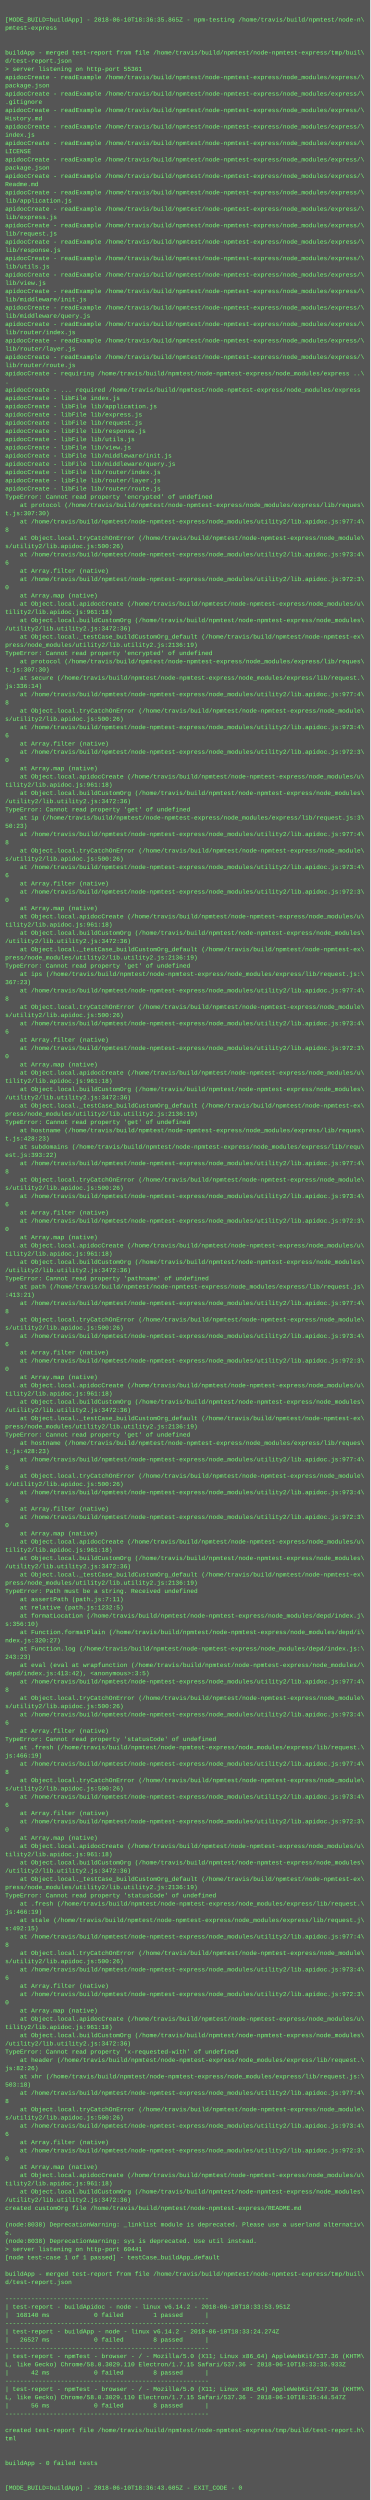
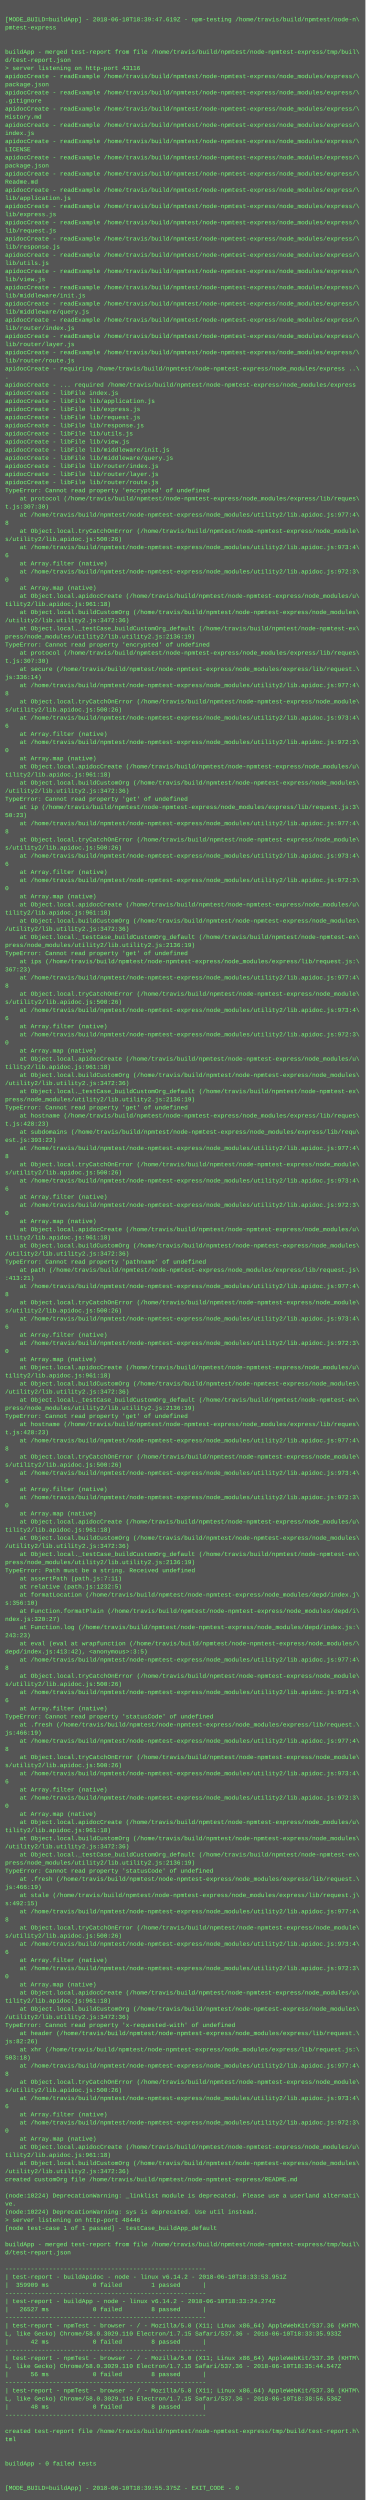
- <svg xmlns="http://www.w3.org/2000/svg" height="4862" width="720">
-   <rect height="4862" fill="#555" width="720" />
+ <svg xmlns="http://www.w3.org/2000/svg" height="4926" width="720">
+   <rect height="4926" fill="#555" width="720" />
  <text fill="#7f7" font-family="Courier New" font-size="12" xml:space="preserve">
    <tspan x="10" y="26" />
-     <tspan x="10" y="42">[MODE_BUILD=buildApp] - 2018-06-10T18:36:35.865Z - npm-testing /home/travis/build/npmtest/node-n\</tspan>
+     <tspan x="10" y="42">[MODE_BUILD=buildApp] - 2018-06-10T18:39:47.619Z - npm-testing /home/travis/build/npmtest/node-n\</tspan>
    <tspan x="10" y="58">pmtest-express</tspan>
    <tspan x="10" y="74" />
    <tspan x="10" y="90" />
    <tspan x="10" y="106">buildApp - merged test-report from file /home/travis/build/npmtest/node-npmtest-express/tmp/buil\</tspan>
    <tspan x="10" y="122">d/test-report.json</tspan>
-     <tspan x="10" y="138">&gt; server listening on http-port 55361</tspan>
+     <tspan x="10" y="138">&gt; server listening on http-port 43116</tspan>
    <tspan x="10" y="154">apidocCreate - readExample /home/travis/build/npmtest/node-npmtest-express/node_modules/express/\</tspan>
    <tspan x="10" y="170">package.json</tspan>
    <tspan x="10" y="186">apidocCreate - readExample /home/travis/build/npmtest/node-npmtest-express/node_modules/express/\</tspan>
    <tspan x="10" y="202">.gitignore</tspan>
    <tspan x="10" y="218">apidocCreate - readExample /home/travis/build/npmtest/node-npmtest-express/node_modules/express/\</tspan>
    <tspan x="10" y="234">History.md</tspan>
    <tspan x="10" y="250">apidocCreate - readExample /home/travis/build/npmtest/node-npmtest-express/node_modules/express/\</tspan>
    <tspan x="10" y="266">index.js</tspan>
    <tspan x="10" y="282">apidocCreate - readExample /home/travis/build/npmtest/node-npmtest-express/node_modules/express/\</tspan>
    <tspan x="10" y="298">LICENSE</tspan>
    <tspan x="10" y="314">apidocCreate - readExample /home/travis/build/npmtest/node-npmtest-express/node_modules/express/\</tspan>
    <tspan x="10" y="330">package.json</tspan>
    <tspan x="10" y="346">apidocCreate - readExample /home/travis/build/npmtest/node-npmtest-express/node_modules/express/\</tspan>
    <tspan x="10" y="362">Readme.md</tspan>
    <tspan x="10" y="378">apidocCreate - readExample /home/travis/build/npmtest/node-npmtest-express/node_modules/express/\</tspan>
    <tspan x="10" y="394">lib/application.js</tspan>
    <tspan x="10" y="410">apidocCreate - readExample /home/travis/build/npmtest/node-npmtest-express/node_modules/express/\</tspan>
    <tspan x="10" y="426">lib/express.js</tspan>
    <tspan x="10" y="442">apidocCreate - readExample /home/travis/build/npmtest/node-npmtest-express/node_modules/express/\</tspan>
    <tspan x="10" y="458">lib/request.js</tspan>
    <tspan x="10" y="474">apidocCreate - readExample /home/travis/build/npmtest/node-npmtest-express/node_modules/express/\</tspan>
    <tspan x="10" y="490">lib/response.js</tspan>
    <tspan x="10" y="506">apidocCreate - readExample /home/travis/build/npmtest/node-npmtest-express/node_modules/express/\</tspan>
    <tspan x="10" y="522">lib/utils.js</tspan>
    <tspan x="10" y="538">apidocCreate - readExample /home/travis/build/npmtest/node-npmtest-express/node_modules/express/\</tspan>
    <tspan x="10" y="554">lib/view.js</tspan>
    <tspan x="10" y="570">apidocCreate - readExample /home/travis/build/npmtest/node-npmtest-express/node_modules/express/\</tspan>
    <tspan x="10" y="586">lib/middleware/init.js</tspan>
    <tspan x="10" y="602">apidocCreate - readExample /home/travis/build/npmtest/node-npmtest-express/node_modules/express/\</tspan>
    <tspan x="10" y="618">lib/middleware/query.js</tspan>
    <tspan x="10" y="634">apidocCreate - readExample /home/travis/build/npmtest/node-npmtest-express/node_modules/express/\</tspan>
    <tspan x="10" y="650">lib/router/index.js</tspan>
    <tspan x="10" y="666">apidocCreate - readExample /home/travis/build/npmtest/node-npmtest-express/node_modules/express/\</tspan>
    <tspan x="10" y="682">lib/router/layer.js</tspan>
    <tspan x="10" y="698">apidocCreate - readExample /home/travis/build/npmtest/node-npmtest-express/node_modules/express/\</tspan>
    <tspan x="10" y="714">lib/router/route.js</tspan>
    <tspan x="10" y="730">apidocCreate - requiring /home/travis/build/npmtest/node-npmtest-express/node_modules/express ..\</tspan>
    <tspan x="10" y="746">.</tspan>
    <tspan x="10" y="762">apidocCreate - ... required /home/travis/build/npmtest/node-npmtest-express/node_modules/express</tspan>
    <tspan x="10" y="778">apidocCreate - libFile index.js</tspan>
    <tspan x="10" y="794">apidocCreate - libFile lib/application.js</tspan>
    <tspan x="10" y="810">apidocCreate - libFile lib/express.js</tspan>
    <tspan x="10" y="826">apidocCreate - libFile lib/request.js</tspan>
    <tspan x="10" y="842">apidocCreate - libFile lib/response.js</tspan>
    <tspan x="10" y="858">apidocCreate - libFile lib/utils.js</tspan>
    <tspan x="10" y="874">apidocCreate - libFile lib/view.js</tspan>
    <tspan x="10" y="890">apidocCreate - libFile lib/middleware/init.js</tspan>
    <tspan x="10" y="906">apidocCreate - libFile lib/middleware/query.js</tspan>
    <tspan x="10" y="922">apidocCreate - libFile lib/router/index.js</tspan>
    <tspan x="10" y="938">apidocCreate - libFile lib/router/layer.js</tspan>
    <tspan x="10" y="954">apidocCreate - libFile lib/router/route.js</tspan>
    <tspan x="10" y="970">TypeError: Cannot read property 'encrypted' of undefined</tspan>
    <tspan x="10" y="986">    at protocol (/home/travis/build/npmtest/node-npmtest-express/node_modules/express/lib/reques\</tspan>
    <tspan x="10" y="1002">t.js:307:30)</tspan>
    <tspan x="10" y="1018">    at /home/travis/build/npmtest/node-npmtest-express/node_modules/utility2/lib.apidoc.js:977:4\</tspan>
    <tspan x="10" y="1034">8</tspan>
    <tspan x="10" y="1050">    at Object.local.tryCatchOnError (/home/travis/build/npmtest/node-npmtest-express/node_module\</tspan>
    <tspan x="10" y="1066">s/utility2/lib.apidoc.js:500:26)</tspan>
    <tspan x="10" y="1082">    at /home/travis/build/npmtest/node-npmtest-express/node_modules/utility2/lib.apidoc.js:973:4\</tspan>
    <tspan x="10" y="1098">6</tspan>
    <tspan x="10" y="1114">    at Array.filter (native)</tspan>
    <tspan x="10" y="1130">    at /home/travis/build/npmtest/node-npmtest-express/node_modules/utility2/lib.apidoc.js:972:3\</tspan>
    <tspan x="10" y="1146">0</tspan>
    <tspan x="10" y="1162">    at Array.map (native)</tspan>
    <tspan x="10" y="1178">    at Object.local.apidocCreate (/home/travis/build/npmtest/node-npmtest-express/node_modules/u\</tspan>
    <tspan x="10" y="1194">tility2/lib.apidoc.js:961:18)</tspan>
    <tspan x="10" y="1210">    at Object.local.buildCustomOrg (/home/travis/build/npmtest/node-npmtest-express/node_modules\</tspan>
    <tspan x="10" y="1226">/utility2/lib.utility2.js:3472:36)</tspan>
    <tspan x="10" y="1242">    at Object.local._testCase_buildCustomOrg_default (/home/travis/build/npmtest/node-npmtest-ex\</tspan>
    <tspan x="10" y="1258">press/node_modules/utility2/lib.utility2.js:2136:19)</tspan>
    <tspan x="10" y="1274">TypeError: Cannot read property 'encrypted' of undefined</tspan>
    <tspan x="10" y="1290">    at protocol (/home/travis/build/npmtest/node-npmtest-express/node_modules/express/lib/reques\</tspan>
    <tspan x="10" y="1306">t.js:307:30)</tspan>
    <tspan x="10" y="1322">    at secure (/home/travis/build/npmtest/node-npmtest-express/node_modules/express/lib/request.\</tspan>
    <tspan x="10" y="1338">js:336:14)</tspan>
    <tspan x="10" y="1354">    at /home/travis/build/npmtest/node-npmtest-express/node_modules/utility2/lib.apidoc.js:977:4\</tspan>
    <tspan x="10" y="1370">8</tspan>
    <tspan x="10" y="1386">    at Object.local.tryCatchOnError (/home/travis/build/npmtest/node-npmtest-express/node_module\</tspan>
    <tspan x="10" y="1402">s/utility2/lib.apidoc.js:500:26)</tspan>
    <tspan x="10" y="1418">    at /home/travis/build/npmtest/node-npmtest-express/node_modules/utility2/lib.apidoc.js:973:4\</tspan>
    <tspan x="10" y="1434">6</tspan>
    <tspan x="10" y="1450">    at Array.filter (native)</tspan>
    <tspan x="10" y="1466">    at /home/travis/build/npmtest/node-npmtest-express/node_modules/utility2/lib.apidoc.js:972:3\</tspan>
    <tspan x="10" y="1482">0</tspan>
    <tspan x="10" y="1498">    at Array.map (native)</tspan>
    <tspan x="10" y="1514">    at Object.local.apidocCreate (/home/travis/build/npmtest/node-npmtest-express/node_modules/u\</tspan>
    <tspan x="10" y="1530">tility2/lib.apidoc.js:961:18)</tspan>
    <tspan x="10" y="1546">    at Object.local.buildCustomOrg (/home/travis/build/npmtest/node-npmtest-express/node_modules\</tspan>
    <tspan x="10" y="1562">/utility2/lib.utility2.js:3472:36)</tspan>
    <tspan x="10" y="1578">TypeError: Cannot read property 'get' of undefined</tspan>
    <tspan x="10" y="1594">    at ip (/home/travis/build/npmtest/node-npmtest-express/node_modules/express/lib/request.js:3\</tspan>
    <tspan x="10" y="1610">50:23)</tspan>
    <tspan x="10" y="1626">    at /home/travis/build/npmtest/node-npmtest-express/node_modules/utility2/lib.apidoc.js:977:4\</tspan>
    <tspan x="10" y="1642">8</tspan>
    <tspan x="10" y="1658">    at Object.local.tryCatchOnError (/home/travis/build/npmtest/node-npmtest-express/node_module\</tspan>
    <tspan x="10" y="1674">s/utility2/lib.apidoc.js:500:26)</tspan>
    <tspan x="10" y="1690">    at /home/travis/build/npmtest/node-npmtest-express/node_modules/utility2/lib.apidoc.js:973:4\</tspan>
    <tspan x="10" y="1706">6</tspan>
    <tspan x="10" y="1722">    at Array.filter (native)</tspan>
    <tspan x="10" y="1738">    at /home/travis/build/npmtest/node-npmtest-express/node_modules/utility2/lib.apidoc.js:972:3\</tspan>
    <tspan x="10" y="1754">0</tspan>
    <tspan x="10" y="1770">    at Array.map (native)</tspan>
    <tspan x="10" y="1786">    at Object.local.apidocCreate (/home/travis/build/npmtest/node-npmtest-express/node_modules/u\</tspan>
    <tspan x="10" y="1802">tility2/lib.apidoc.js:961:18)</tspan>
    <tspan x="10" y="1818">    at Object.local.buildCustomOrg (/home/travis/build/npmtest/node-npmtest-express/node_modules\</tspan>
    <tspan x="10" y="1834">/utility2/lib.utility2.js:3472:36)</tspan>
    <tspan x="10" y="1850">    at Object.local._testCase_buildCustomOrg_default (/home/travis/build/npmtest/node-npmtest-ex\</tspan>
    <tspan x="10" y="1866">press/node_modules/utility2/lib.utility2.js:2136:19)</tspan>
    <tspan x="10" y="1882">TypeError: Cannot read property 'get' of undefined</tspan>
    <tspan x="10" y="1898">    at ips (/home/travis/build/npmtest/node-npmtest-express/node_modules/express/lib/request.js:\</tspan>
    <tspan x="10" y="1914">367:23)</tspan>
    <tspan x="10" y="1930">    at /home/travis/build/npmtest/node-npmtest-express/node_modules/utility2/lib.apidoc.js:977:4\</tspan>
    <tspan x="10" y="1946">8</tspan>
    <tspan x="10" y="1962">    at Object.local.tryCatchOnError (/home/travis/build/npmtest/node-npmtest-express/node_module\</tspan>
    <tspan x="10" y="1978">s/utility2/lib.apidoc.js:500:26)</tspan>
    <tspan x="10" y="1994">    at /home/travis/build/npmtest/node-npmtest-express/node_modules/utility2/lib.apidoc.js:973:4\</tspan>
    <tspan x="10" y="2010">6</tspan>
    <tspan x="10" y="2026">    at Array.filter (native)</tspan>
    <tspan x="10" y="2042">    at /home/travis/build/npmtest/node-npmtest-express/node_modules/utility2/lib.apidoc.js:972:3\</tspan>
    <tspan x="10" y="2058">0</tspan>
    <tspan x="10" y="2074">    at Array.map (native)</tspan>
    <tspan x="10" y="2090">    at Object.local.apidocCreate (/home/travis/build/npmtest/node-npmtest-express/node_modules/u\</tspan>
    <tspan x="10" y="2106">tility2/lib.apidoc.js:961:18)</tspan>
    <tspan x="10" y="2122">    at Object.local.buildCustomOrg (/home/travis/build/npmtest/node-npmtest-express/node_modules\</tspan>
    <tspan x="10" y="2138">/utility2/lib.utility2.js:3472:36)</tspan>
    <tspan x="10" y="2154">    at Object.local._testCase_buildCustomOrg_default (/home/travis/build/npmtest/node-npmtest-ex\</tspan>
    <tspan x="10" y="2170">press/node_modules/utility2/lib.utility2.js:2136:19)</tspan>
    <tspan x="10" y="2186">TypeError: Cannot read property 'get' of undefined</tspan>
    <tspan x="10" y="2202">    at hostname (/home/travis/build/npmtest/node-npmtest-express/node_modules/express/lib/reques\</tspan>
    <tspan x="10" y="2218">t.js:428:23)</tspan>
    <tspan x="10" y="2234">    at subdomains (/home/travis/build/npmtest/node-npmtest-express/node_modules/express/lib/requ\</tspan>
    <tspan x="10" y="2250">est.js:393:22)</tspan>
    <tspan x="10" y="2266">    at /home/travis/build/npmtest/node-npmtest-express/node_modules/utility2/lib.apidoc.js:977:4\</tspan>
    <tspan x="10" y="2282">8</tspan>
    <tspan x="10" y="2298">    at Object.local.tryCatchOnError (/home/travis/build/npmtest/node-npmtest-express/node_module\</tspan>
    <tspan x="10" y="2314">s/utility2/lib.apidoc.js:500:26)</tspan>
    <tspan x="10" y="2330">    at /home/travis/build/npmtest/node-npmtest-express/node_modules/utility2/lib.apidoc.js:973:4\</tspan>
    <tspan x="10" y="2346">6</tspan>
    <tspan x="10" y="2362">    at Array.filter (native)</tspan>
    <tspan x="10" y="2378">    at /home/travis/build/npmtest/node-npmtest-express/node_modules/utility2/lib.apidoc.js:972:3\</tspan>
    <tspan x="10" y="2394">0</tspan>
    <tspan x="10" y="2410">    at Array.map (native)</tspan>
    <tspan x="10" y="2426">    at Object.local.apidocCreate (/home/travis/build/npmtest/node-npmtest-express/node_modules/u\</tspan>
    <tspan x="10" y="2442">tility2/lib.apidoc.js:961:18)</tspan>
    <tspan x="10" y="2458">    at Object.local.buildCustomOrg (/home/travis/build/npmtest/node-npmtest-express/node_modules\</tspan>
    <tspan x="10" y="2474">/utility2/lib.utility2.js:3472:36)</tspan>
    <tspan x="10" y="2490">TypeError: Cannot read property 'pathname' of undefined</tspan>
    <tspan x="10" y="2506">    at path (/home/travis/build/npmtest/node-npmtest-express/node_modules/express/lib/request.js\</tspan>
    <tspan x="10" y="2522">:413:21)</tspan>
    <tspan x="10" y="2538">    at /home/travis/build/npmtest/node-npmtest-express/node_modules/utility2/lib.apidoc.js:977:4\</tspan>
    <tspan x="10" y="2554">8</tspan>
    <tspan x="10" y="2570">    at Object.local.tryCatchOnError (/home/travis/build/npmtest/node-npmtest-express/node_module\</tspan>
    <tspan x="10" y="2586">s/utility2/lib.apidoc.js:500:26)</tspan>
    <tspan x="10" y="2602">    at /home/travis/build/npmtest/node-npmtest-express/node_modules/utility2/lib.apidoc.js:973:4\</tspan>
    <tspan x="10" y="2618">6</tspan>
    <tspan x="10" y="2634">    at Array.filter (native)</tspan>
    <tspan x="10" y="2650">    at /home/travis/build/npmtest/node-npmtest-express/node_modules/utility2/lib.apidoc.js:972:3\</tspan>
    <tspan x="10" y="2666">0</tspan>
    <tspan x="10" y="2682">    at Array.map (native)</tspan>
    <tspan x="10" y="2698">    at Object.local.apidocCreate (/home/travis/build/npmtest/node-npmtest-express/node_modules/u\</tspan>
    <tspan x="10" y="2714">tility2/lib.apidoc.js:961:18)</tspan>
    <tspan x="10" y="2730">    at Object.local.buildCustomOrg (/home/travis/build/npmtest/node-npmtest-express/node_modules\</tspan>
    <tspan x="10" y="2746">/utility2/lib.utility2.js:3472:36)</tspan>
    <tspan x="10" y="2762">    at Object.local._testCase_buildCustomOrg_default (/home/travis/build/npmtest/node-npmtest-ex\</tspan>
    <tspan x="10" y="2778">press/node_modules/utility2/lib.utility2.js:2136:19)</tspan>
    <tspan x="10" y="2794">TypeError: Cannot read property 'get' of undefined</tspan>
    <tspan x="10" y="2810">    at hostname (/home/travis/build/npmtest/node-npmtest-express/node_modules/express/lib/reques\</tspan>
    <tspan x="10" y="2826">t.js:428:23)</tspan>
    <tspan x="10" y="2842">    at /home/travis/build/npmtest/node-npmtest-express/node_modules/utility2/lib.apidoc.js:977:4\</tspan>
    <tspan x="10" y="2858">8</tspan>
    <tspan x="10" y="2874">    at Object.local.tryCatchOnError (/home/travis/build/npmtest/node-npmtest-express/node_module\</tspan>
    <tspan x="10" y="2890">s/utility2/lib.apidoc.js:500:26)</tspan>
    <tspan x="10" y="2906">    at /home/travis/build/npmtest/node-npmtest-express/node_modules/utility2/lib.apidoc.js:973:4\</tspan>
    <tspan x="10" y="2922">6</tspan>
    <tspan x="10" y="2938">    at Array.filter (native)</tspan>
    <tspan x="10" y="2954">    at /home/travis/build/npmtest/node-npmtest-express/node_modules/utility2/lib.apidoc.js:972:3\</tspan>
    <tspan x="10" y="2970">0</tspan>
    <tspan x="10" y="2986">    at Array.map (native)</tspan>
    <tspan x="10" y="3002">    at Object.local.apidocCreate (/home/travis/build/npmtest/node-npmtest-express/node_modules/u\</tspan>
    <tspan x="10" y="3018">tility2/lib.apidoc.js:961:18)</tspan>
    <tspan x="10" y="3034">    at Object.local.buildCustomOrg (/home/travis/build/npmtest/node-npmtest-express/node_modules\</tspan>
    <tspan x="10" y="3050">/utility2/lib.utility2.js:3472:36)</tspan>
    <tspan x="10" y="3066">    at Object.local._testCase_buildCustomOrg_default (/home/travis/build/npmtest/node-npmtest-ex\</tspan>
    <tspan x="10" y="3082">press/node_modules/utility2/lib.utility2.js:2136:19)</tspan>
    <tspan x="10" y="3098">TypeError: Path must be a string. Received undefined</tspan>
    <tspan x="10" y="3114">    at assertPath (path.js:7:11)</tspan>
    <tspan x="10" y="3130">    at relative (path.js:1232:5)</tspan>
    <tspan x="10" y="3146">    at formatLocation (/home/travis/build/npmtest/node-npmtest-express/node_modules/depd/index.j\</tspan>
    <tspan x="10" y="3162">s:356:10)</tspan>
    <tspan x="10" y="3178">    at Function.formatPlain (/home/travis/build/npmtest/node-npmtest-express/node_modules/depd/i\</tspan>
    <tspan x="10" y="3194">ndex.js:320:27)</tspan>
    <tspan x="10" y="3210">    at Function.log (/home/travis/build/npmtest/node-npmtest-express/node_modules/depd/index.js:\</tspan>
    <tspan x="10" y="3226">243:23)</tspan>
    <tspan x="10" y="3242">    at eval (eval at wrapfunction (/home/travis/build/npmtest/node-npmtest-express/node_modules/\</tspan>
    <tspan x="10" y="3258">depd/index.js:413:42), &lt;anonymous&gt;:3:5)</tspan>
    <tspan x="10" y="3274">    at /home/travis/build/npmtest/node-npmtest-express/node_modules/utility2/lib.apidoc.js:977:4\</tspan>
    <tspan x="10" y="3290">8</tspan>
    <tspan x="10" y="3306">    at Object.local.tryCatchOnError (/home/travis/build/npmtest/node-npmtest-express/node_module\</tspan>
    <tspan x="10" y="3322">s/utility2/lib.apidoc.js:500:26)</tspan>
    <tspan x="10" y="3338">    at /home/travis/build/npmtest/node-npmtest-express/node_modules/utility2/lib.apidoc.js:973:4\</tspan>
    <tspan x="10" y="3354">6</tspan>
    <tspan x="10" y="3370">    at Array.filter (native)</tspan>
    <tspan x="10" y="3386">TypeError: Cannot read property 'statusCode' of undefined</tspan>
    <tspan x="10" y="3402">    at .fresh (/home/travis/build/npmtest/node-npmtest-express/node_modules/express/lib/request.\</tspan>
    <tspan x="10" y="3418">js:466:19)</tspan>
    <tspan x="10" y="3434">    at /home/travis/build/npmtest/node-npmtest-express/node_modules/utility2/lib.apidoc.js:977:4\</tspan>
    <tspan x="10" y="3450">8</tspan>
    <tspan x="10" y="3466">    at Object.local.tryCatchOnError (/home/travis/build/npmtest/node-npmtest-express/node_module\</tspan>
    <tspan x="10" y="3482">s/utility2/lib.apidoc.js:500:26)</tspan>
    <tspan x="10" y="3498">    at /home/travis/build/npmtest/node-npmtest-express/node_modules/utility2/lib.apidoc.js:973:4\</tspan>
    <tspan x="10" y="3514">6</tspan>
    <tspan x="10" y="3530">    at Array.filter (native)</tspan>
    <tspan x="10" y="3546">    at /home/travis/build/npmtest/node-npmtest-express/node_modules/utility2/lib.apidoc.js:972:3\</tspan>
    <tspan x="10" y="3562">0</tspan>
    <tspan x="10" y="3578">    at Array.map (native)</tspan>
    <tspan x="10" y="3594">    at Object.local.apidocCreate (/home/travis/build/npmtest/node-npmtest-express/node_modules/u\</tspan>
    <tspan x="10" y="3610">tility2/lib.apidoc.js:961:18)</tspan>
    <tspan x="10" y="3626">    at Object.local.buildCustomOrg (/home/travis/build/npmtest/node-npmtest-express/node_modules\</tspan>
    <tspan x="10" y="3642">/utility2/lib.utility2.js:3472:36)</tspan>
    <tspan x="10" y="3658">    at Object.local._testCase_buildCustomOrg_default (/home/travis/build/npmtest/node-npmtest-ex\</tspan>
    <tspan x="10" y="3674">press/node_modules/utility2/lib.utility2.js:2136:19)</tspan>
    <tspan x="10" y="3690">TypeError: Cannot read property 'statusCode' of undefined</tspan>
    <tspan x="10" y="3706">    at .fresh (/home/travis/build/npmtest/node-npmtest-express/node_modules/express/lib/request.\</tspan>
    <tspan x="10" y="3722">js:466:19)</tspan>
    <tspan x="10" y="3738">    at stale (/home/travis/build/npmtest/node-npmtest-express/node_modules/express/lib/request.j\</tspan>
    <tspan x="10" y="3754">s:492:15)</tspan>
    <tspan x="10" y="3770">    at /home/travis/build/npmtest/node-npmtest-express/node_modules/utility2/lib.apidoc.js:977:4\</tspan>
    <tspan x="10" y="3786">8</tspan>
    <tspan x="10" y="3802">    at Object.local.tryCatchOnError (/home/travis/build/npmtest/node-npmtest-express/node_module\</tspan>
    <tspan x="10" y="3818">s/utility2/lib.apidoc.js:500:26)</tspan>
    <tspan x="10" y="3834">    at /home/travis/build/npmtest/node-npmtest-express/node_modules/utility2/lib.apidoc.js:973:4\</tspan>
    <tspan x="10" y="3850">6</tspan>
    <tspan x="10" y="3866">    at Array.filter (native)</tspan>
    <tspan x="10" y="3882">    at /home/travis/build/npmtest/node-npmtest-express/node_modules/utility2/lib.apidoc.js:972:3\</tspan>
    <tspan x="10" y="3898">0</tspan>
    <tspan x="10" y="3914">    at Array.map (native)</tspan>
    <tspan x="10" y="3930">    at Object.local.apidocCreate (/home/travis/build/npmtest/node-npmtest-express/node_modules/u\</tspan>
    <tspan x="10" y="3946">tility2/lib.apidoc.js:961:18)</tspan>
    <tspan x="10" y="3962">    at Object.local.buildCustomOrg (/home/travis/build/npmtest/node-npmtest-express/node_modules\</tspan>
    <tspan x="10" y="3978">/utility2/lib.utility2.js:3472:36)</tspan>
    <tspan x="10" y="3994">TypeError: Cannot read property 'x-requested-with' of undefined</tspan>
    <tspan x="10" y="4010">    at header (/home/travis/build/npmtest/node-npmtest-express/node_modules/express/lib/request.\</tspan>
    <tspan x="10" y="4026">js:82:26)</tspan>
    <tspan x="10" y="4042">    at xhr (/home/travis/build/npmtest/node-npmtest-express/node_modules/express/lib/request.js:\</tspan>
    <tspan x="10" y="4058">503:18)</tspan>
    <tspan x="10" y="4074">    at /home/travis/build/npmtest/node-npmtest-express/node_modules/utility2/lib.apidoc.js:977:4\</tspan>
    <tspan x="10" y="4090">8</tspan>
    <tspan x="10" y="4106">    at Object.local.tryCatchOnError (/home/travis/build/npmtest/node-npmtest-express/node_module\</tspan>
    <tspan x="10" y="4122">s/utility2/lib.apidoc.js:500:26)</tspan>
    <tspan x="10" y="4138">    at /home/travis/build/npmtest/node-npmtest-express/node_modules/utility2/lib.apidoc.js:973:4\</tspan>
    <tspan x="10" y="4154">6</tspan>
    <tspan x="10" y="4170">    at Array.filter (native)</tspan>
    <tspan x="10" y="4186">    at /home/travis/build/npmtest/node-npmtest-express/node_modules/utility2/lib.apidoc.js:972:3\</tspan>
    <tspan x="10" y="4202">0</tspan>
    <tspan x="10" y="4218">    at Array.map (native)</tspan>
    <tspan x="10" y="4234">    at Object.local.apidocCreate (/home/travis/build/npmtest/node-npmtest-express/node_modules/u\</tspan>
    <tspan x="10" y="4250">tility2/lib.apidoc.js:961:18)</tspan>
    <tspan x="10" y="4266">    at Object.local.buildCustomOrg (/home/travis/build/npmtest/node-npmtest-express/node_modules\</tspan>
    <tspan x="10" y="4282">/utility2/lib.utility2.js:3472:36)</tspan>
    <tspan x="10" y="4298">created customOrg file /home/travis/build/npmtest/node-npmtest-express/README.md</tspan>
    <tspan x="10" y="4314" />
-     <tspan x="10" y="4330">(node:8038) DeprecationWarning: _linklist module is deprecated. Please use a userland alternativ\</tspan>
-     <tspan x="10" y="4346">e.</tspan>
-     <tspan x="10" y="4362">(node:8038) DeprecationWarning: sys is deprecated. Use util instead.</tspan>
-     <tspan x="10" y="4378">&gt; server listening on http-port 60441</tspan>
+     <tspan x="10" y="4330">(node:10224) DeprecationWarning: _linklist module is deprecated. Please use a userland alternati\</tspan>
+     <tspan x="10" y="4346">ve.</tspan>
+     <tspan x="10" y="4362">(node:10224) DeprecationWarning: sys is deprecated. Use util instead.</tspan>
+     <tspan x="10" y="4378">&gt; server listening on http-port 48446</tspan>
    <tspan x="10" y="4394">[node test-case 1 of 1 passed] - testCase_buildApp_default</tspan>
    <tspan x="10" y="4410" />
    <tspan x="10" y="4426">buildApp - merged test-report from file /home/travis/build/npmtest/node-npmtest-express/tmp/buil\</tspan>
    <tspan x="10" y="4442">d/test-report.json</tspan>
    <tspan x="10" y="4458" />
    <tspan x="10" y="4474">-------------------------------------------------------</tspan>
    <tspan x="10" y="4490">| test-report - buildApidoc - node - linux v6.14.2 - 2018-06-10T18:33:53.951Z</tspan>
-     <tspan x="10" y="4506">|  168140 ms            0 failed        1 passed      |</tspan>
+     <tspan x="10" y="4506">|  359909 ms            0 failed        1 passed      |</tspan>
    <tspan x="10" y="4522">-------------------------------------------------------</tspan>
    <tspan x="10" y="4538">| test-report - buildApp - node - linux v6.14.2 - 2018-06-10T18:33:24.274Z</tspan>
    <tspan x="10" y="4554">|   26527 ms            0 failed        8 passed      |</tspan>
    <tspan x="10" y="4570">-------------------------------------------------------</tspan>
    <tspan x="10" y="4586">| test-report - npmTest - browser - / - Mozilla/5.0 (X11; Linux x86_64) AppleWebKit/537.36 (KHTM\</tspan>
    <tspan x="10" y="4602">L, like Gecko) Chrome/58.0.3029.110 Electron/1.7.15 Safari/537.36 - 2018-06-10T18:33:35.933Z</tspan>
    <tspan x="10" y="4618">|      42 ms            0 failed        8 passed      |</tspan>
    <tspan x="10" y="4634">-------------------------------------------------------</tspan>
    <tspan x="10" y="4650">| test-report - npmTest - browser - / - Mozilla/5.0 (X11; Linux x86_64) AppleWebKit/537.36 (KHTM\</tspan>
    <tspan x="10" y="4666">L, like Gecko) Chrome/58.0.3029.110 Electron/1.7.15 Safari/537.36 - 2018-06-10T18:35:44.547Z</tspan>
    <tspan x="10" y="4682">|      56 ms            0 failed        8 passed      |</tspan>
    <tspan x="10" y="4698">-------------------------------------------------------</tspan>
-     <tspan x="10" y="4714" />
-     <tspan x="10" y="4730">created test-report file /home/travis/build/npmtest/node-npmtest-express/tmp/build/test-report.h\</tspan>
-     <tspan x="10" y="4746">tml</tspan>
-     <tspan x="10" y="4762" />
+     <tspan x="10" y="4714">| test-report - npmTest - browser - / - Mozilla/5.0 (X11; Linux x86_64) AppleWebKit/537.36 (KHTM\</tspan>
+     <tspan x="10" y="4730">L, like Gecko) Chrome/58.0.3029.110 Electron/1.7.15 Safari/537.36 - 2018-06-10T18:38:56.536Z</tspan>
+     <tspan x="10" y="4746">|      48 ms            0 failed        8 passed      |</tspan>
+     <tspan x="10" y="4762">-------------------------------------------------------</tspan>
    <tspan x="10" y="4778" />
-     <tspan x="10" y="4794">buildApp - 0 failed tests</tspan>
-     <tspan x="10" y="4810" />
+     <tspan x="10" y="4794">created test-report file /home/travis/build/npmtest/node-npmtest-express/tmp/build/test-report.h\</tspan>
+     <tspan x="10" y="4810">tml</tspan>
    <tspan x="10" y="4826" />
-     <tspan x="10" y="4842">[MODE_BUILD=buildApp] - 2018-06-10T18:36:43.605Z - EXIT_CODE - 0</tspan>
+     <tspan x="10" y="4842" />
+     <tspan x="10" y="4858">buildApp - 0 failed tests</tspan>
+     <tspan x="10" y="4874" />
+     <tspan x="10" y="4890" />
+     <tspan x="10" y="4906">[MODE_BUILD=buildApp] - 2018-06-10T18:39:55.375Z - EXIT_CODE - 0</tspan>
  </text>
</svg>
